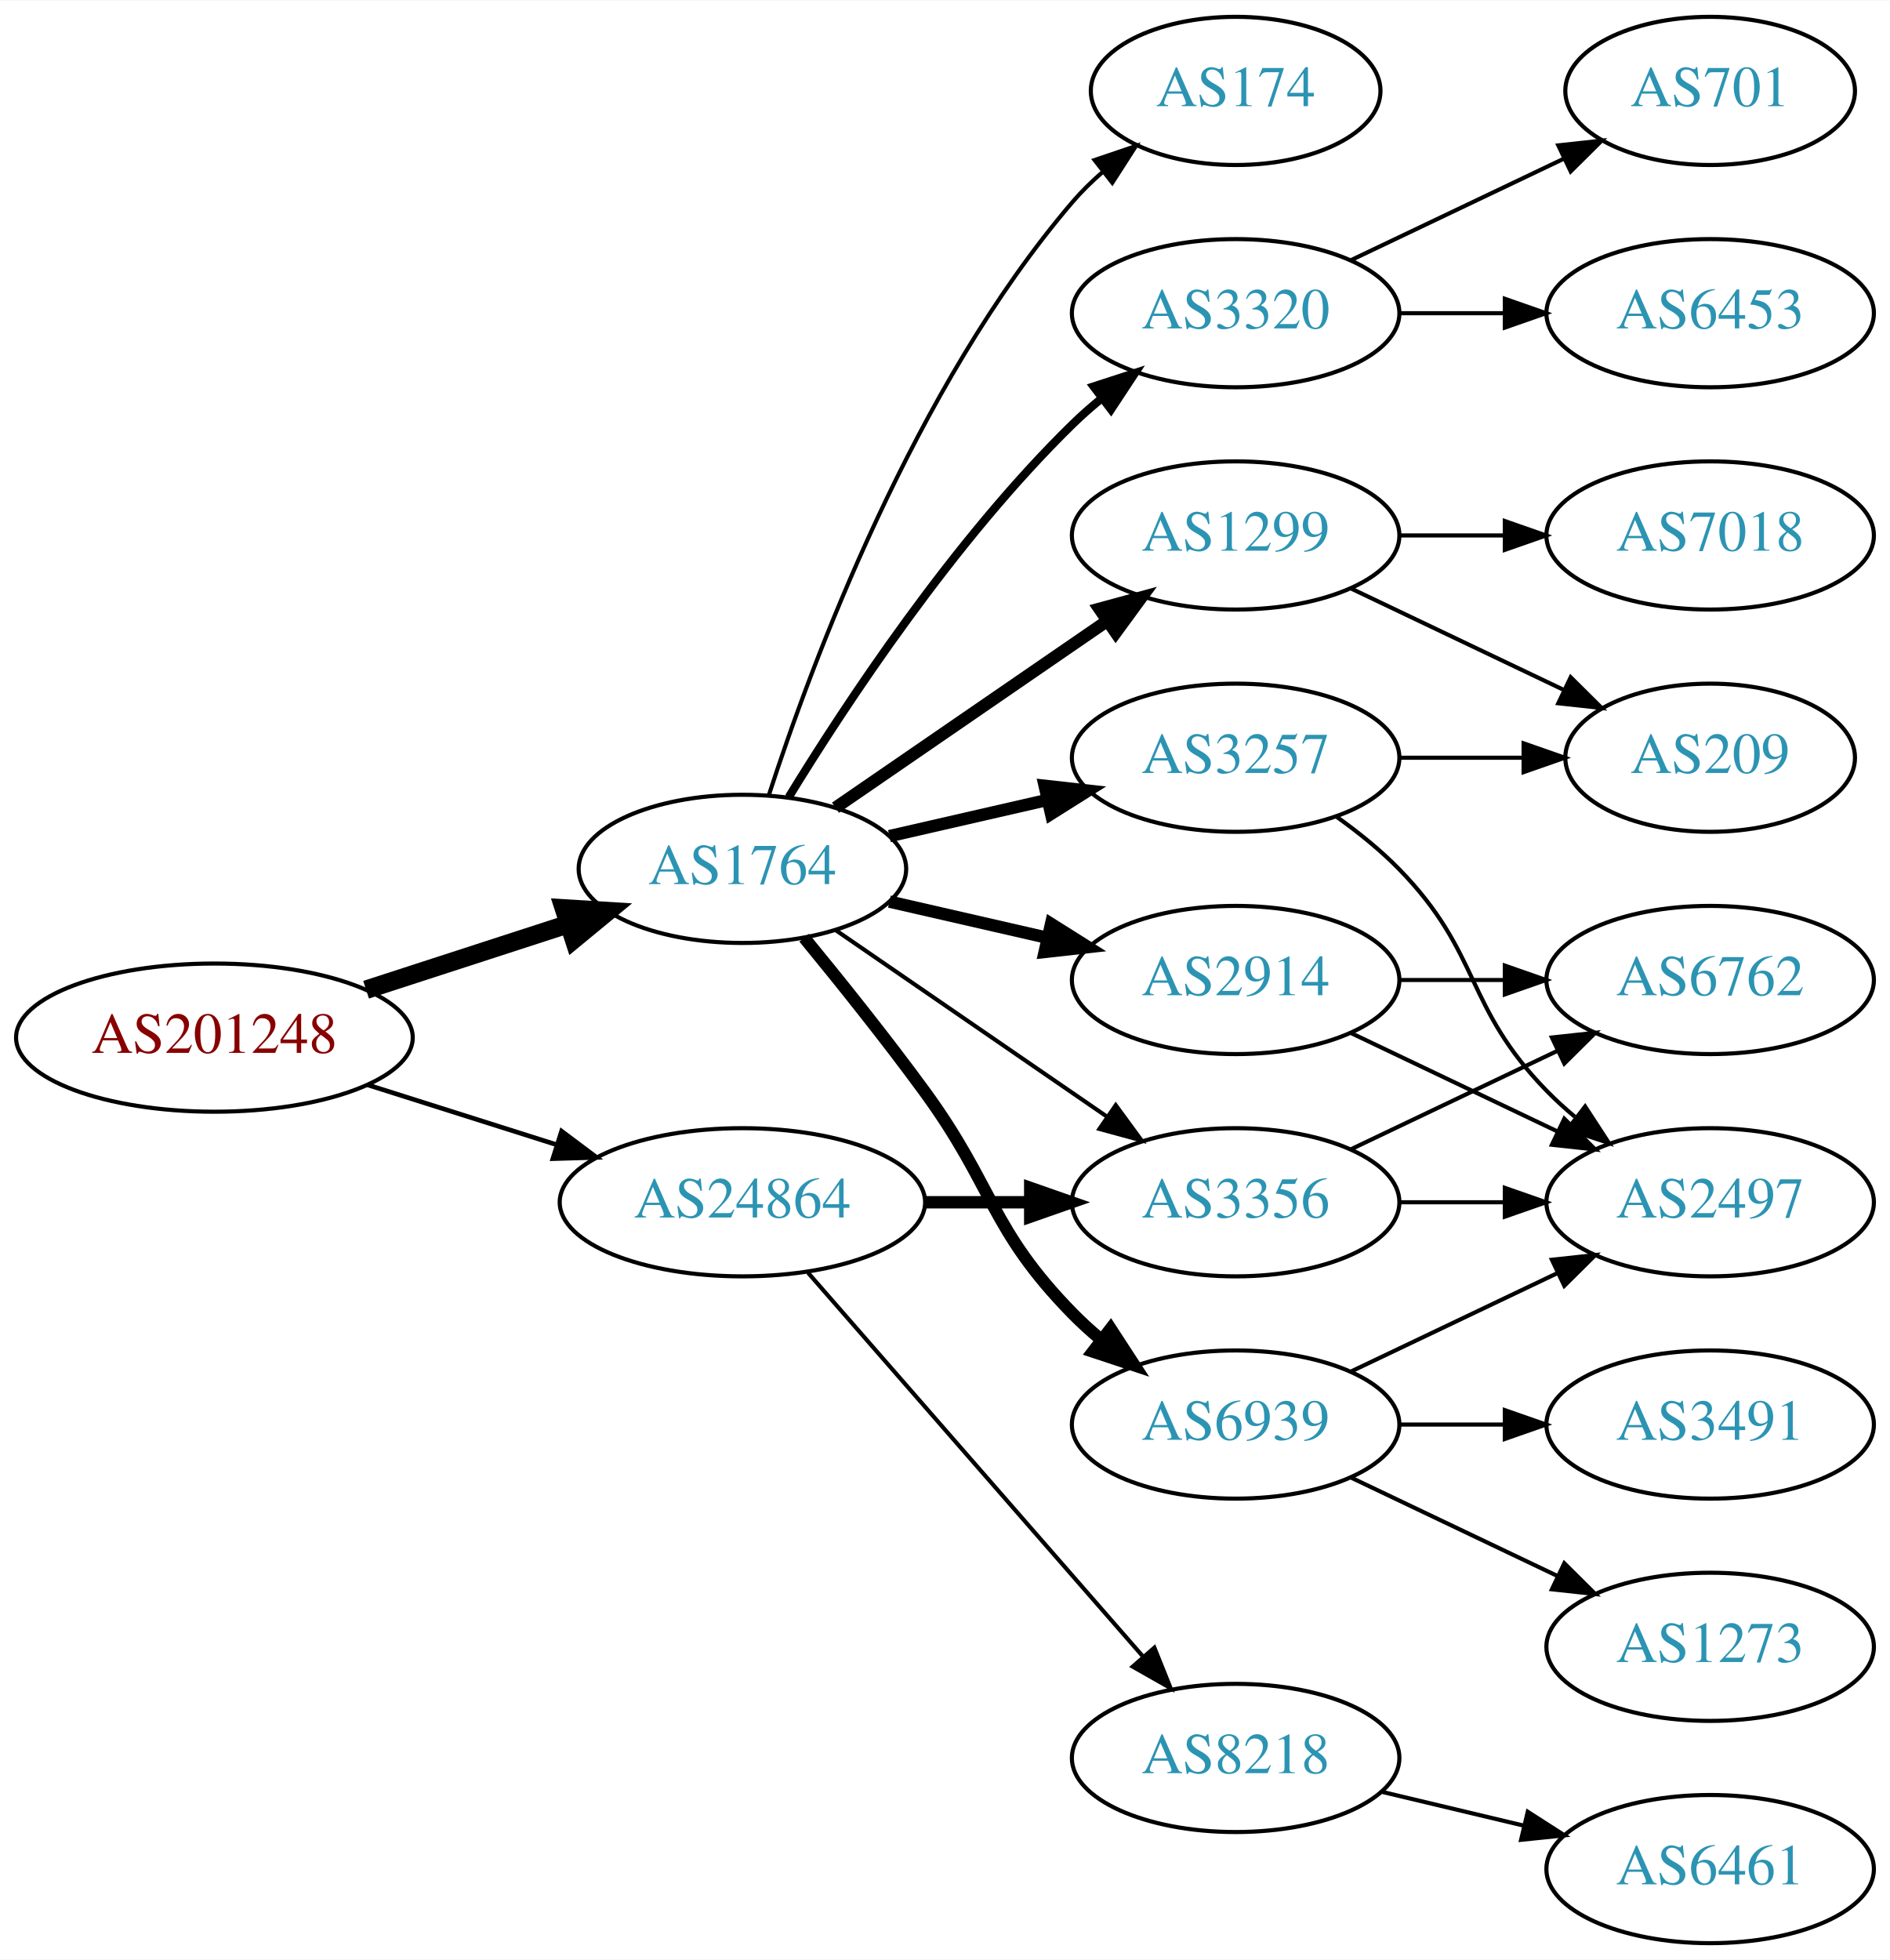
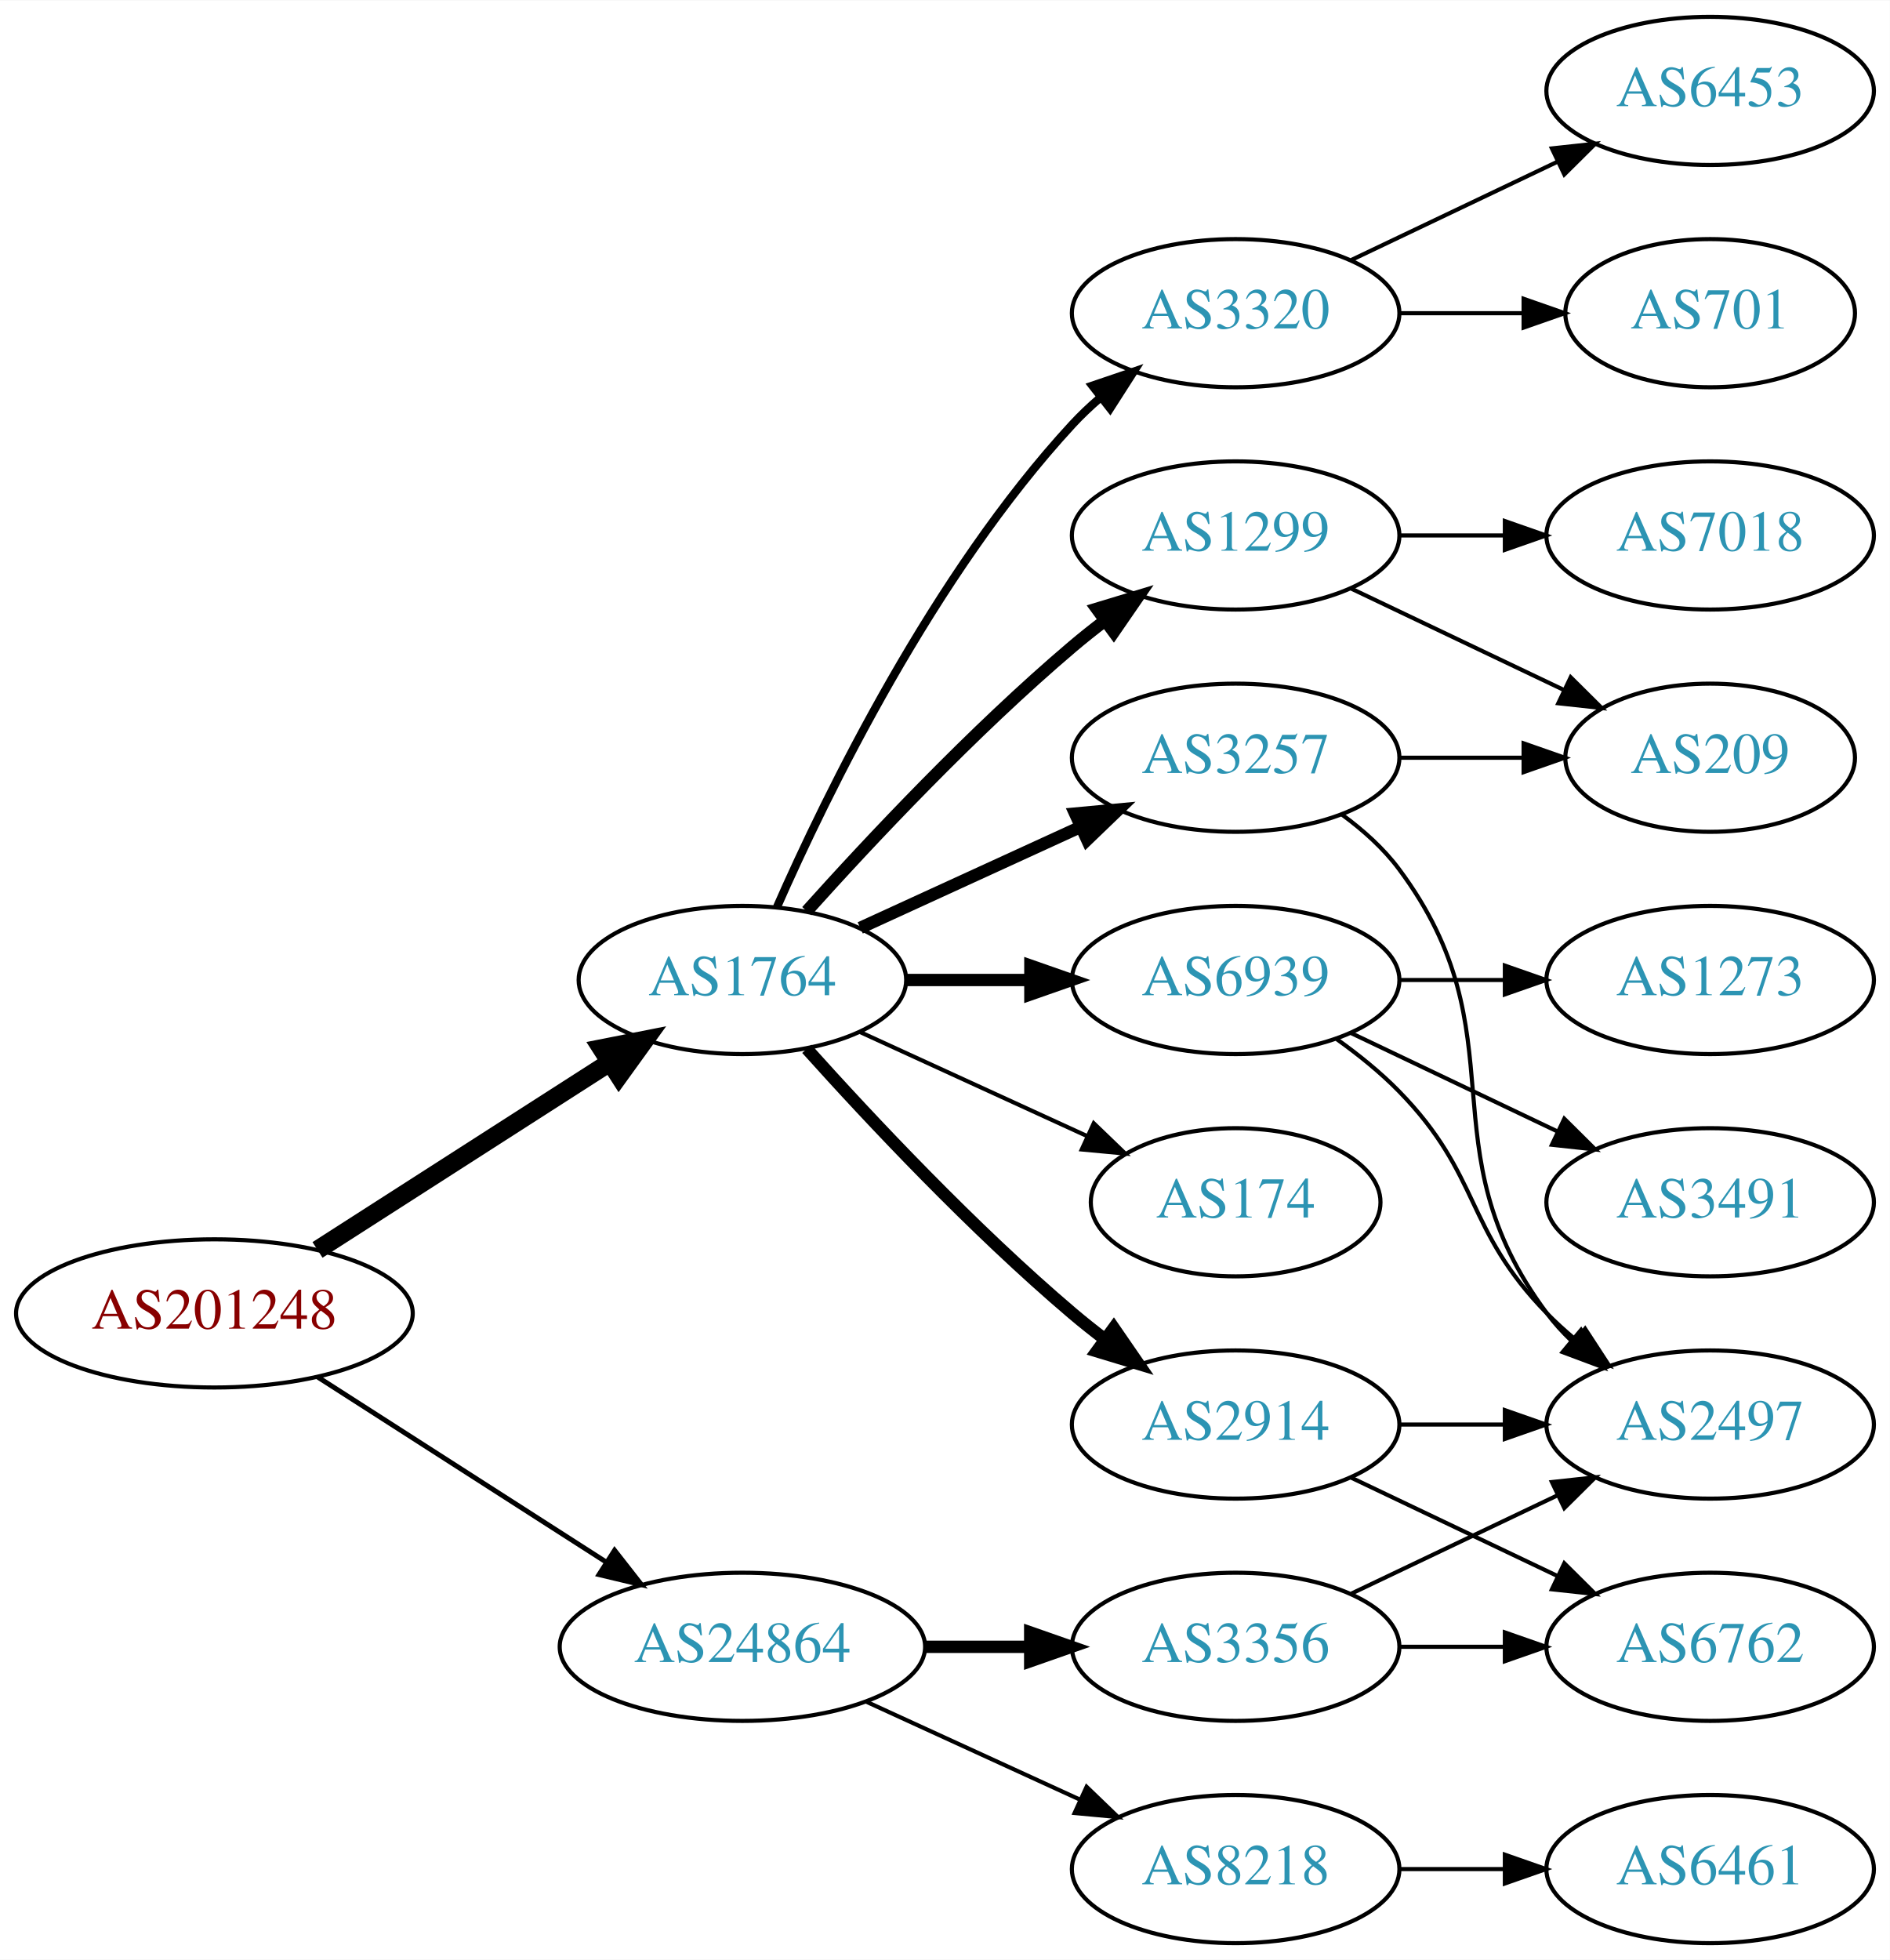
<svg xmlns="http://www.w3.org/2000/svg" xmlns:xlink="http://www.w3.org/1999/xlink" width="459pt" height="476pt" viewBox="0.00 0.00 459.17 476.00">
  <g id="graph0" class="graph" transform="scale(1 1) rotate(0) translate(4 472)">
    <polygon fill="white" stroke="none" points="-4,4 -4,-472 455.17,-472 455.17,4 -4,4" />
    <g id="node1" class="node">
      <g id="a_node1">
        <a xlink:href="/asn/201248" xlink:title="AS201248 ~ SCC EDV-Beratung AG [AT]">
-           <ellipse fill="#ffffff" stroke="black" cx="48.096" cy="-220" rx="48.192" ry="18" />
-           <text text-anchor="middle" x="48.096" y="-216.3" font-family="Times,serif" font-size="14.00" fill="#880000">AS201248</text>
+           <ellipse fill="#ffffff" stroke="black" cx="48.096" cy="-153" rx="48.192" ry="18" />
+           <text text-anchor="middle" x="48.096" y="-149.3" font-family="Times,serif" font-size="14.00" fill="#880000">AS201248</text>
        </a>
      </g>
    </g>
    <g id="node2" class="node">
      <g id="a_node2">
        <a xlink:href="/asn/1764" xlink:title="AS1764 ~ NEXTLAYER-AS [AT]">
-           <ellipse fill="#ffffff" stroke="black" cx="176.388" cy="-261" rx="39.794" ry="18" />
-           <text text-anchor="middle" x="176.388" y="-257.3" font-family="Times,serif" font-size="14.00" fill="#2c94b3">AS1764</text>
+           <ellipse fill="#ffffff" stroke="black" cx="176.388" cy="-234" rx="39.794" ry="18" />
+           <text text-anchor="middle" x="176.388" y="-230.3" font-family="Times,serif" font-size="14.00" fill="#2c94b3">AS1764</text>
        </a>
      </g>
    </g>
    <g id="edge1" class="edge">
-       <path fill="none" stroke="black" stroke-width="4.5" d="M84.948,-231.639C100.287,-236.619 118.287,-242.463 134.173,-247.62" />
-       <polygon fill="black" stroke="black" stroke-width="4.5" points="133.021,-251.386 143.748,-250.728 135.452,-243.895 133.021,-251.386" />
+       <path fill="none" stroke="black" stroke-width="4.5" d="M73.147,-168.426C93.276,-181.336 122.141,-199.849 144.071,-213.915" />
+       <polygon fill="black" stroke="black" stroke-width="4.5" points="142.156,-217.364 152.7,-219.449 146.408,-210.736 142.156,-217.364" />
    </g>
    <g id="node3" class="node">
      <g id="a_node3">
        <a xlink:href="/asn/24864" xlink:title="AS24864 ~ Raiffeisen Informatik GmbH [AT]">
-           <ellipse fill="#ffffff" stroke="black" cx="176.388" cy="-180" rx="44.393" ry="18" />
-           <text text-anchor="middle" x="176.388" y="-176.3" font-family="Times,serif" font-size="14.00" fill="#2c94b3">AS24864</text>
+           <ellipse fill="#ffffff" stroke="black" cx="176.388" cy="-72" rx="44.393" ry="18" />
+           <text text-anchor="middle" x="176.388" y="-68.3" font-family="Times,serif" font-size="14.00" fill="#2c94b3">AS24864</text>
        </a>
      </g>
    </g>
    <g id="edge2" class="edge">
-       <path fill="none" stroke="black" stroke-width="1.125" d="M85.286,-208.538C99.636,-203.993 116.272,-198.723 131.315,-193.959" />
-       <polygon fill="black" stroke="black" stroke-width="1.125" points="132.453,-197.27 140.93,-190.914 130.34,-190.597 132.453,-197.27" />
+       <path fill="none" stroke="black" stroke-width="1.2" d="M73.147,-137.574C93.024,-124.826 121.421,-106.613 143.246,-92.615" />
+       <polygon fill="black" stroke="black" stroke-width="1.2" points="145.325,-95.439 151.853,-87.094 141.546,-89.547 145.325,-95.439" />
    </g>
    <g id="node4" class="node">
      <g id="a_node4">
        <a xlink:href="/asn/2914" xlink:title="AS2914 ~ NTT America, Inc. [US]">
-           <ellipse fill="#ffffff" stroke="black" cx="296.23" cy="-234" rx="39.794" ry="18" />
-           <text text-anchor="middle" x="296.23" y="-230.3" font-family="Times,serif" font-size="14.00" fill="#2c94b3">AS2914</text>
+           <ellipse fill="#ffffff" stroke="black" cx="296.23" cy="-126" rx="39.794" ry="18" />
+           <text text-anchor="middle" x="296.23" y="-122.3" font-family="Times,serif" font-size="14.00" fill="#2c94b3">AS2914</text>
        </a>
      </g>
    </g>
    <g id="edge3" class="edge">
-       <path fill="none" stroke="black" stroke-width="3" d="M212.107,-253.045C224.107,-250.296 237.728,-247.175 250.42,-244.267" />
-       <polygon fill="black" stroke="black" stroke-width="3" points="251.386,-247.636 260.352,-241.991 249.823,-240.813 251.386,-247.636" />
+       <path fill="none" stroke="black" stroke-width="3" d="M192.034,-217.275C207.334,-200.235 232.432,-173.477 256.584,-153 259.081,-150.883 261.741,-148.768 264.453,-146.707" />
+       <polygon fill="black" stroke="black" stroke-width="3" points="266.619,-149.459 272.629,-140.734 262.489,-143.806 266.619,-149.459" />
    </g>
    <g id="node5" class="node">
      <g id="a_node5">
+         <a xlink:href="/asn/3257" xlink:title="AS3257 ~ GTT [DE]">
+           <ellipse fill="#ffffff" stroke="black" cx="296.23" cy="-288" rx="39.794" ry="18" />
+           <text text-anchor="middle" x="296.23" y="-284.3" font-family="Times,serif" font-size="14.00" fill="#2c94b3">AS3257</text>
+         </a>
+       </g>
+     </g>
+     <g id="edge4" class="edge">
+       <path fill="none" stroke="black" stroke-width="3" d="M205.016,-246.661C220.973,-253.973 241.244,-263.261 258.527,-271.181" />
+       <polygon fill="black" stroke="black" stroke-width="3" points="257.225,-274.435 267.774,-275.419 260.141,-268.071 257.225,-274.435" />
+     </g>
+     <g id="node6" class="node">
+       <g id="a_node6">
+         <a xlink:href="/asn/6939" xlink:title="AS6939 ~ Hurricane Electric LLC [US]">
+           <ellipse fill="#ffffff" stroke="black" cx="296.23" cy="-234" rx="39.794" ry="18" />
+           <text text-anchor="middle" x="296.23" y="-230.3" font-family="Times,serif" font-size="14.00" fill="#2c94b3">AS6939</text>
+         </a>
+       </g>
+     </g>
+     <g id="edge5" class="edge">
+       <path fill="none" stroke="black" stroke-width="3" d="M216.3,-234C225.854,-234 236.203,-234 246.166,-234" />
+       <polygon fill="black" stroke="black" stroke-width="3" points="246.358,-237.5 256.358,-234 246.358,-230.5 246.358,-237.5" />
+     </g>
+     <g id="node7" class="node">
+       <g id="a_node7">
+         <a xlink:href="/asn/174" xlink:title="AS174 ~ Cogent Communications [US]">
+           <ellipse fill="#ffffff" stroke="black" cx="296.23" cy="-180" rx="35.194" ry="18" />
+           <text text-anchor="middle" x="296.23" y="-176.3" font-family="Times,serif" font-size="14.00" fill="#2c94b3">AS174</text>
+         </a>
+       </g>
+     </g>
+     <g id="edge6" class="edge">
+       <path fill="none" stroke="black" d="M205.016,-221.339C221.433,-213.817 242.414,-204.202 260.011,-196.139" />
+       <polygon fill="black" stroke="black" points="261.755,-199.189 269.388,-191.842 258.839,-192.826 261.755,-199.189" />
+     </g>
+     <g id="node8" class="node">
+       <g id="a_node8">
+         <a xlink:href="/asn/3320" xlink:title="AS3320 ~ DTAG [DE]">
+           <ellipse fill="#ffffff" stroke="black" cx="296.23" cy="-396" rx="39.794" ry="18" />
+           <text text-anchor="middle" x="296.23" y="-392.3" font-family="Times,serif" font-size="14.00" fill="#2c94b3">AS3320</text>
+         </a>
+       </g>
+     </g>
+     <g id="edge7" class="edge">
+       <path fill="none" stroke="black" stroke-width="2" d="M184.803,-251.761C196.872,-279.183 222.843,-332.473 256.584,-369 258.614,-371.198 260.853,-373.319 263.199,-375.34" />
+       <polygon fill="black" stroke="black" stroke-width="2" points="261.411,-378.386 271.443,-381.794 265.726,-372.874 261.411,-378.386" />
+     </g>
+     <g id="node9" class="node">
+       <g id="a_node9">
        <a xlink:href="/asn/1299" xlink:title="AS1299 ~ Telia Carrier [EU]">
          <ellipse fill="#ffffff" stroke="black" cx="296.23" cy="-342" rx="39.794" ry="18" />
          <text text-anchor="middle" x="296.23" y="-338.3" font-family="Times,serif" font-size="14.00" fill="#2c94b3">AS1299</text>
        </a>
      </g>
    </g>
-     <g id="edge4" class="edge">
-       <path fill="none" stroke="black" stroke-width="3" d="M199.002,-275.857C217.49,-288.565 244.304,-306.995 264.934,-321.175" />
-       <polygon fill="black" stroke="black" stroke-width="3" points="263.13,-324.183 273.354,-326.963 267.096,-318.414 263.13,-324.183" />
-     </g>
-     <g id="node6" class="node">
-       <g id="a_node6">
-         <a xlink:href="/asn/6939" xlink:title="AS6939 ~ Hurricane Electric LLC [US]">
-           <ellipse fill="#ffffff" stroke="black" cx="296.23" cy="-126" rx="39.794" ry="18" />
-           <text text-anchor="middle" x="296.23" y="-122.3" font-family="Times,serif" font-size="14.00" fill="#2c94b3">AS6939</text>
-         </a>
-       </g>
-     </g>
-     <g id="edge5" class="edge">
-       <path fill="none" stroke="black" stroke-width="3" d="M191.39,-244.269C200.038,-233.75 211.23,-219.792 220.584,-207 237.609,-183.716 236.411,-173.617 256.584,-153 258.676,-150.861 260.96,-148.782 263.337,-146.79" />
-       <polygon fill="black" stroke="black" stroke-width="3" points="265.855,-149.268 271.636,-140.389 261.58,-143.725 265.855,-149.268" />
-     </g>
-     <g id="node7" class="node">
-       <g id="a_node7">
-         <a xlink:href="/asn/3257" xlink:title="AS3257 ~ GTT [DE]">
-           <ellipse fill="#ffffff" stroke="black" cx="296.23" cy="-288" rx="39.794" ry="18" />
-           <text text-anchor="middle" x="296.23" y="-284.3" font-family="Times,serif" font-size="14.00" fill="#2c94b3">AS3257</text>
-         </a>
-       </g>
-     </g>
-     <g id="edge6" class="edge">
-       <path fill="none" stroke="black" stroke-width="3" d="M212.107,-268.955C224.107,-271.704 237.728,-274.825 250.42,-277.733" />
-       <polygon fill="black" stroke="black" stroke-width="3" points="249.823,-281.187 260.352,-280.009 251.386,-274.364 249.823,-281.187" />
-     </g>
-     <g id="node8" class="node">
-       <g id="a_node8">
-         <a xlink:href="/asn/174" xlink:title="AS174 ~ Cogent Communications [US]">
-           <ellipse fill="#ffffff" stroke="black" cx="296.23" cy="-450" rx="35.194" ry="18" />
-           <text text-anchor="middle" x="296.23" y="-446.3" font-family="Times,serif" font-size="14.00" fill="#2c94b3">AS174</text>
-         </a>
-       </g>
-     </g>
-     <g id="edge7" class="edge">
-       <path fill="none" stroke="black" d="M182.835,-278.991C193.149,-310.816 218.011,-377.927 256.584,-423 258.766,-425.55 261.24,-427.975 263.857,-430.251" />
-       <polygon fill="black" stroke="black" points="261.952,-433.204 271.987,-436.603 266.262,-427.688 261.952,-433.204" />
-     </g>
-     <g id="node9" class="node">
-       <g id="a_node9">
-         <a xlink:href="/asn/3320" xlink:title="AS3320 ~ DTAG [DE]">
-           <ellipse fill="#ffffff" stroke="black" cx="296.23" cy="-396" rx="39.794" ry="18" />
-           <text text-anchor="middle" x="296.23" y="-392.3" font-family="Times,serif" font-size="14.00" fill="#2c94b3">AS3320</text>
-         </a>
-       </g>
-     </g>
    <g id="edge8" class="edge">
-       <path fill="none" stroke="black" stroke-width="2" d="M187.653,-278.44C201.462,-300.991 227.651,-340.722 256.584,-369 258.724,-371.092 261.041,-373.137 263.441,-375.106" />
-       <polygon fill="black" stroke="black" stroke-width="2" points="261.708,-378.185 271.782,-381.464 265.951,-372.618 261.708,-378.185" />
+       <path fill="none" stroke="black" stroke-width="3" d="M192.034,-250.725C207.334,-267.765 232.432,-294.523 256.584,-315 259.081,-317.117 261.741,-319.232 264.453,-321.293" />
+       <polygon fill="black" stroke="black" stroke-width="3" points="262.489,-324.194 272.629,-327.266 266.619,-318.541 262.489,-324.194" />
+     </g>
+     <g id="node18" class="node">
+       <g id="a_node18">
+         <a xlink:href="/asn/8218" xlink:title="AS8218 ~ legacy Neotelecoms [FR]">
+           <ellipse fill="#ffffff" stroke="black" cx="296.23" cy="-18" rx="39.794" ry="18" />
+           <text text-anchor="middle" x="296.23" y="-14.3" font-family="Times,serif" font-size="14.00" fill="#2c94b3">AS8218</text>
+         </a>
+       </g>
+     </g>
+     <g id="edge20" class="edge">
+       <path fill="none" stroke="black" d="M206.517,-58.652C222.128,-51.498 241.526,-42.609 258.198,-34.969" />
+       <polygon fill="black" stroke="black" points="260.017,-37.986 267.65,-30.638 257.101,-31.622 260.017,-37.986" />
+     </g>
+     <g id="node19" class="node">
+       <g id="a_node19">
+         <a xlink:href="/asn/3356" xlink:title="AS3356 ~ Level 3 Parent, LLC [US]">
+           <ellipse fill="#ffffff" stroke="black" cx="296.23" cy="-72" rx="39.794" ry="18" />
+           <text text-anchor="middle" x="296.23" y="-68.3" font-family="Times,serif" font-size="14.00" fill="#2c94b3">AS3356</text>
+         </a>
+       </g>
+     </g>
+     <g id="edge21" class="edge">
+       <path fill="none" stroke="black" stroke-width="3" d="M220.599,-72C228.911,-72 237.674,-72 246.156,-72" />
+       <polygon fill="black" stroke="black" stroke-width="3" points="246.315,-75.5 256.315,-72 246.315,-68.5 246.315,-75.5" />
    </g>
    <g id="node10" class="node">
      <g id="a_node10">
-         <a xlink:href="/asn/3356" xlink:title="AS3356 ~ Level 3 Parent, LLC [US]">
-           <ellipse fill="#ffffff" stroke="black" cx="296.23" cy="-180" rx="39.794" ry="18" />
-           <text text-anchor="middle" x="296.23" y="-176.3" font-family="Times,serif" font-size="14.00" fill="#2c94b3">AS3356</text>
+         <a xlink:href="/asn/6762" xlink:title="AS6762 ~ TELECOM ITALIA SPARKLE S.p.A. [IT]">
+           <ellipse fill="#ffffff" stroke="black" cx="411.523" cy="-72" rx="39.794" ry="18" />
+           <text text-anchor="middle" x="411.523" y="-68.3" font-family="Times,serif" font-size="14.00" fill="#2c94b3">AS6762</text>
        </a>
      </g>
    </g>
    <g id="edge9" class="edge">
-       <path fill="none" stroke="black" d="M199.002,-246.143C217.49,-233.435 244.304,-215.005 264.934,-200.825" />
-       <polygon fill="black" stroke="black" points="267.096,-203.586 273.354,-195.037 263.13,-197.817 267.096,-203.586" />
-     </g>
-     <g id="edge21" class="edge">
-       <path fill="none" stroke="black" stroke-width="3" d="M220.599,-180C228.911,-180 237.674,-180 246.156,-180" />
-       <polygon fill="black" stroke="black" stroke-width="3" points="246.315,-183.5 256.315,-180 246.315,-176.5 246.315,-183.5" />
-     </g>
-     <g id="node19" class="node">
-       <g id="a_node19">
-         <a xlink:href="/asn/8218" xlink:title="AS8218 ~ legacy Neotelecoms [FR]">
-           <ellipse fill="#ffffff" stroke="black" cx="296.23" cy="-45" rx="39.794" ry="18" />
-           <text text-anchor="middle" x="296.23" y="-41.3" font-family="Times,serif" font-size="14.00" fill="#2c94b3">AS8218</text>
-         </a>
-       </g>
-     </g>
-     <g id="edge22" class="edge">
-       <path fill="none" stroke="black" d="M192.312,-162.902C212.855,-139.369 249.974,-96.845 273.571,-69.813" />
-       <polygon fill="black" stroke="black" points="276.487,-71.794 280.426,-61.959 271.214,-67.191 276.487,-71.794" />
+       <path fill="none" stroke="black" d="M324.367,-113.066C339.361,-105.919 358.182,-96.948 374.405,-89.215" />
+       <polygon fill="black" stroke="black" points="376.087,-92.291 383.608,-84.829 373.075,-85.972 376.087,-92.291" />
+     </g>
+     <g id="node11" class="node">
+       <g id="a_node11">
+         <a xlink:href="/asn/2497" xlink:title="AS2497 ~ Internet Initiative Japan Inc. [JP]">
+           <ellipse fill="#ffffff" stroke="black" cx="411.523" cy="-126" rx="39.794" ry="18" />
+           <text text-anchor="middle" x="411.523" y="-122.3" font-family="Times,serif" font-size="14.00" fill="#2c94b3">AS2497</text>
+         </a>
+       </g>
+     </g>
+     <g id="edge10" class="edge">
+       <path fill="none" stroke="black" d="M335.902,-126C344.105,-126 352.869,-126 361.401,-126" />
+       <polygon fill="black" stroke="black" points="361.641,-129.5 371.641,-126 361.641,-122.5 361.641,-129.5" />
+     </g>
+     <g id="edge17" class="edge">
+       <path fill="none" stroke="black" d="M322.161,-274.118C327.237,-270.389 332.155,-265.984 335.877,-261 366.148,-220.458 341.605,-193.542 371.877,-153 373.621,-150.664 375.628,-148.455 377.792,-146.383" />
+       <polygon fill="black" stroke="black" points="380.151,-148.973 385.592,-139.882 375.67,-143.595 380.151,-148.973" />
+     </g>
+     <g id="node16" class="node">
+       <g id="a_node16">
+         <a xlink:href="/asn/209" xlink:title="AS209 ~ CenturyLink Communications, LLC [US]">
+           <ellipse fill="#ffffff" stroke="black" cx="411.523" cy="-288" rx="35.194" ry="18" />
+           <text text-anchor="middle" x="411.523" y="-284.3" font-family="Times,serif" font-size="14.00" fill="#2c94b3">AS209</text>
+         </a>
+       </g>
+     </g>
+     <g id="edge16" class="edge">
+       <path fill="none" stroke="black" d="M335.902,-288C345.608,-288 356.098,-288 366.061,-288" />
+       <polygon fill="black" stroke="black" points="366.198,-291.5 376.198,-288 366.198,-284.5 366.198,-291.5" />
+     </g>
+     <g id="edge13" class="edge">
+       <path fill="none" stroke="black" d="M320.824,-219.611C326.08,-215.852 331.412,-211.563 335.877,-207 356.049,-186.383 351.704,-173.617 371.877,-153 373.969,-150.861 376.253,-148.782 378.63,-146.79" />
+       <polygon fill="black" stroke="black" points="381.148,-149.268 386.929,-140.389 376.873,-143.725 381.148,-149.268" />
+     </g>
+     <g id="node12" class="node">
+       <g id="a_node12">
+         <a xlink:href="/asn/3491" xlink:title="AS3491 ~ PCCW Global, Inc. [US]">
+           <ellipse fill="#ffffff" stroke="black" cx="411.523" cy="-180" rx="39.794" ry="18" />
+           <text text-anchor="middle" x="411.523" y="-176.3" font-family="Times,serif" font-size="14.00" fill="#2c94b3">AS3491</text>
+         </a>
+       </g>
+     </g>
+     <g id="edge11" class="edge">
+       <path fill="none" stroke="black" d="M324.367,-221.066C339.361,-213.919 358.182,-204.948 374.405,-197.215" />
+       <polygon fill="black" stroke="black" points="376.087,-200.291 383.608,-192.829 373.075,-193.972 376.087,-200.291" />
    </g>
    <g id="node13" class="node">
      <g id="a_node13">
-         <a xlink:href="/asn/2497" xlink:title="AS2497 ~ Internet Initiative Japan Inc. [JP]">
-           <ellipse fill="#ffffff" stroke="black" cx="411.523" cy="-180" rx="39.794" ry="18" />
-           <text text-anchor="middle" x="411.523" y="-176.3" font-family="Times,serif" font-size="14.00" fill="#2c94b3">AS2497</text>
-         </a>
-       </g>
-     </g>
-     <g id="edge18" class="edge">
-       <path fill="none" stroke="black" d="M324.367,-221.066C339.361,-213.919 358.182,-204.948 374.405,-197.215" />
-       <polygon fill="black" stroke="black" points="376.087,-200.291 383.608,-192.829 373.075,-193.972 376.087,-200.291" />
-     </g>
-     <g id="node16" class="node">
-       <g id="a_node16">
-         <a xlink:href="/asn/6762" xlink:title="AS6762 ~ TELECOM ITALIA SPARKLE S.p.A. [IT]">
+         <a xlink:href="/asn/1273" xlink:title="AS1273 ~ Vodafone Group PLC [EU]">
          <ellipse fill="#ffffff" stroke="black" cx="411.523" cy="-234" rx="39.794" ry="18" />
-           <text text-anchor="middle" x="411.523" y="-230.3" font-family="Times,serif" font-size="14.00" fill="#2c94b3">AS6762</text>
-         </a>
-       </g>
-     </g>
-     <g id="edge17" class="edge">
+           <text text-anchor="middle" x="411.523" y="-230.3" font-family="Times,serif" font-size="14.00" fill="#2c94b3">AS1273</text>
+         </a>
+       </g>
+     </g>
+     <g id="edge12" class="edge">
      <path fill="none" stroke="black" d="M335.902,-234C344.105,-234 352.869,-234 361.401,-234" />
      <polygon fill="black" stroke="black" points="361.641,-237.5 371.641,-234 361.641,-230.5 361.641,-237.5" />
    </g>
-     <g id="node11" class="node">
-       <g id="a_node11">
+     <g id="node14" class="node">
+       <g id="a_node14">
+         <a xlink:href="/asn/701" xlink:title="AS701 ~ UUNET [US]">
+           <ellipse fill="#ffffff" stroke="black" cx="411.523" cy="-396" rx="35.194" ry="18" />
+           <text text-anchor="middle" x="411.523" y="-392.3" font-family="Times,serif" font-size="14.00" fill="#2c94b3">AS701</text>
+         </a>
+       </g>
+     </g>
+     <g id="edge14" class="edge">
+       <path fill="none" stroke="black" d="M335.902,-396C345.608,-396 356.098,-396 366.061,-396" />
+       <polygon fill="black" stroke="black" points="366.198,-399.5 376.198,-396 366.198,-392.5 366.198,-399.5" />
+     </g>
+     <g id="node15" class="node">
+       <g id="a_node15">
+         <a xlink:href="/asn/6453" xlink:title="AS6453 ~ TATA COMMUNICATIONS (AMERICA) INC [US]">
+           <ellipse fill="#ffffff" stroke="black" cx="411.523" cy="-450" rx="39.794" ry="18" />
+           <text text-anchor="middle" x="411.523" y="-446.3" font-family="Times,serif" font-size="14.00" fill="#2c94b3">AS6453</text>
+         </a>
+       </g>
+     </g>
+     <g id="edge15" class="edge">
+       <path fill="none" stroke="black" d="M324.367,-408.934C339.361,-416.081 358.182,-425.052 374.405,-432.785" />
+       <polygon fill="black" stroke="black" points="373.075,-436.028 383.608,-437.171 376.087,-429.709 373.075,-436.028" />
+     </g>
+     <g id="edge19" class="edge">
+       <path fill="none" stroke="black" d="M324.367,-329.066C339.798,-321.71 359.284,-312.423 375.819,-304.541" />
+       <polygon fill="black" stroke="black" points="377.64,-307.551 385.161,-300.089 374.628,-301.232 377.64,-307.551" />
+     </g>
+     <g id="node17" class="node">
+       <g id="a_node17">
        <a xlink:href="/asn/7018" xlink:title="AS7018 ~ AT&amp;T Services, Inc. [US]">
          <ellipse fill="#ffffff" stroke="black" cx="411.523" cy="-342" rx="39.794" ry="18" />
          <text text-anchor="middle" x="411.523" y="-338.3" font-family="Times,serif" font-size="14.00" fill="#2c94b3">AS7018</text>
        </a>
      </g>
    </g>
-     <g id="edge10" class="edge">
+     <g id="edge18" class="edge">
      <path fill="none" stroke="black" d="M335.902,-342C344.105,-342 352.869,-342 361.401,-342" />
      <polygon fill="black" stroke="black" points="361.641,-345.5 371.641,-342 361.641,-338.5 361.641,-345.5" />
-     </g>
-     <g id="node12" class="node">
-       <g id="a_node12">
-         <a xlink:href="/asn/209" xlink:title="AS209 ~ CenturyLink Communications, LLC [US]">
-           <ellipse fill="#ffffff" stroke="black" cx="411.523" cy="-288" rx="35.194" ry="18" />
-           <text text-anchor="middle" x="411.523" y="-284.3" font-family="Times,serif" font-size="14.00" fill="#2c94b3">AS209</text>
-         </a>
-       </g>
-     </g>
-     <g id="edge11" class="edge">
-       <path fill="none" stroke="black" d="M324.367,-329.066C339.798,-321.71 359.284,-312.423 375.819,-304.541" />
-       <polygon fill="black" stroke="black" points="377.64,-307.551 385.161,-300.089 374.628,-301.232 377.64,-307.551" />
-     </g>
-     <g id="edge12" class="edge">
-       <path fill="none" stroke="black" d="M324.367,-138.934C339.361,-146.081 358.182,-155.052 374.405,-162.785" />
-       <polygon fill="black" stroke="black" points="373.075,-166.028 383.608,-167.171 376.087,-159.709 373.075,-166.028" />
-     </g>
-     <g id="node14" class="node">
-       <g id="a_node14">
-         <a xlink:href="/asn/1273" xlink:title="AS1273 ~ Vodafone Group PLC [EU]">
-           <ellipse fill="#ffffff" stroke="black" cx="411.523" cy="-72" rx="39.794" ry="18" />
-           <text text-anchor="middle" x="411.523" y="-68.3" font-family="Times,serif" font-size="14.00" fill="#2c94b3">AS1273</text>
-         </a>
-       </g>
-     </g>
-     <g id="edge13" class="edge">
-       <path fill="none" stroke="black" d="M324.367,-113.066C339.361,-105.919 358.182,-96.948 374.405,-89.215" />
-       <polygon fill="black" stroke="black" points="376.087,-92.291 383.608,-84.829 373.075,-85.972 376.087,-92.291" />
-     </g>
-     <g id="node15" class="node">
-       <g id="a_node15">
-         <a xlink:href="/asn/3491" xlink:title="AS3491 ~ PCCW Global, Inc. [US]">
-           <ellipse fill="#ffffff" stroke="black" cx="411.523" cy="-126" rx="39.794" ry="18" />
-           <text text-anchor="middle" x="411.523" y="-122.3" font-family="Times,serif" font-size="14.00" fill="#2c94b3">AS3491</text>
-         </a>
-       </g>
-     </g>
-     <g id="edge14" class="edge">
-       <path fill="none" stroke="black" d="M335.902,-126C344.105,-126 352.869,-126 361.401,-126" />
-       <polygon fill="black" stroke="black" points="361.641,-129.5 371.641,-126 361.641,-122.5 361.641,-129.5" />
-     </g>
-     <g id="edge16" class="edge">
-       <path fill="none" stroke="black" d="M335.902,-288C345.608,-288 356.098,-288 366.061,-288" />
-       <polygon fill="black" stroke="black" points="366.198,-291.5 376.198,-288 366.198,-284.5 366.198,-291.5" />
-     </g>
-     <g id="edge15" class="edge">
-       <path fill="none" stroke="black" d="M320.824,-273.611C326.08,-269.852 331.412,-265.563 335.877,-261 356.049,-240.383 351.704,-227.617 371.877,-207 373.969,-204.861 376.253,-202.782 378.63,-200.79" />
-       <polygon fill="black" stroke="black" points="381.148,-203.268 386.929,-194.389 376.873,-197.725 381.148,-203.268" />
-     </g>
-     <g id="node17" class="node">
-       <g id="a_node17">
-         <a xlink:href="/asn/6453" xlink:title="AS6453 ~ TATA COMMUNICATIONS (AMERICA) INC [US]">
-           <ellipse fill="#ffffff" stroke="black" cx="411.523" cy="-396" rx="39.794" ry="18" />
-           <text text-anchor="middle" x="411.523" y="-392.3" font-family="Times,serif" font-size="14.00" fill="#2c94b3">AS6453</text>
-         </a>
-       </g>
-     </g>
-     <g id="edge19" class="edge">
-       <path fill="none" stroke="black" d="M335.902,-396C344.105,-396 352.869,-396 361.401,-396" />
-       <polygon fill="black" stroke="black" points="361.641,-399.5 371.641,-396 361.641,-392.5 361.641,-399.5" />
-     </g>
-     <g id="node18" class="node">
-       <g id="a_node18">
-         <a xlink:href="/asn/701" xlink:title="AS701 ~ UUNET [US]">
-           <ellipse fill="#ffffff" stroke="black" cx="411.523" cy="-450" rx="35.194" ry="18" />
-           <text text-anchor="middle" x="411.523" y="-446.3" font-family="Times,serif" font-size="14.00" fill="#2c94b3">AS701</text>
-         </a>
-       </g>
-     </g>
-     <g id="edge20" class="edge">
-       <path fill="none" stroke="black" d="M324.367,-408.934C339.798,-416.29 359.284,-425.577 375.819,-433.459" />
-       <polygon fill="black" stroke="black" points="374.628,-436.768 385.161,-437.911 377.64,-430.449 374.628,-436.768" />
-     </g>
-     <g id="edge24" class="edge">
-       <path fill="none" stroke="black" d="M335.902,-180C344.105,-180 352.869,-180 361.401,-180" />
-       <polygon fill="black" stroke="black" points="361.641,-183.5 371.641,-180 361.641,-176.5 361.641,-183.5" />
-     </g>
-     <g id="edge23" class="edge">
-       <path fill="none" stroke="black" d="M324.367,-192.934C339.361,-200.081 358.182,-209.052 374.405,-216.785" />
-       <polygon fill="black" stroke="black" points="373.075,-220.028 383.608,-221.171 376.087,-213.709 373.075,-220.028" />
    </g>
    <g id="node20" class="node">
      <g id="a_node20">
        <a xlink:href="/asn/6461" xlink:title="AS6461 ~ Zayo Bandwidth [US]">
          <ellipse fill="#ffffff" stroke="black" cx="411.523" cy="-18" rx="39.794" ry="18" />
          <text text-anchor="middle" x="411.523" y="-14.3" font-family="Times,serif" font-size="14.00" fill="#2c94b3">AS6461</text>
        </a>
      </g>
    </g>
-     <g id="edge25" class="edge">
-       <path fill="none" stroke="black" d="M331.837,-36.752C342.709,-34.162 354.863,-31.265 366.305,-28.538" />
-       <polygon fill="black" stroke="black" points="367.212,-31.92 376.128,-26.197 365.589,-25.111 367.212,-31.92" />
+     <g id="edge22" class="edge">
+       <path fill="none" stroke="black" d="M335.902,-18C344.105,-18 352.869,-18 361.401,-18" />
+       <polygon fill="black" stroke="black" points="361.641,-21.5 371.641,-18 361.641,-14.5 361.641,-21.5" />
+     </g>
+     <g id="edge24" class="edge">
+       <path fill="none" stroke="black" d="M335.902,-72C344.105,-72 352.869,-72 361.401,-72" />
+       <polygon fill="black" stroke="black" points="361.641,-75.5 371.641,-72 361.641,-68.5 361.641,-75.5" />
+     </g>
+     <g id="edge23" class="edge">
+       <path fill="none" stroke="black" d="M324.367,-84.934C339.361,-92.081 358.182,-101.052 374.405,-108.785" />
+       <polygon fill="black" stroke="black" points="373.075,-112.028 383.608,-113.171 376.087,-105.709 373.075,-112.028" />
    </g>
  </g>
</svg>
